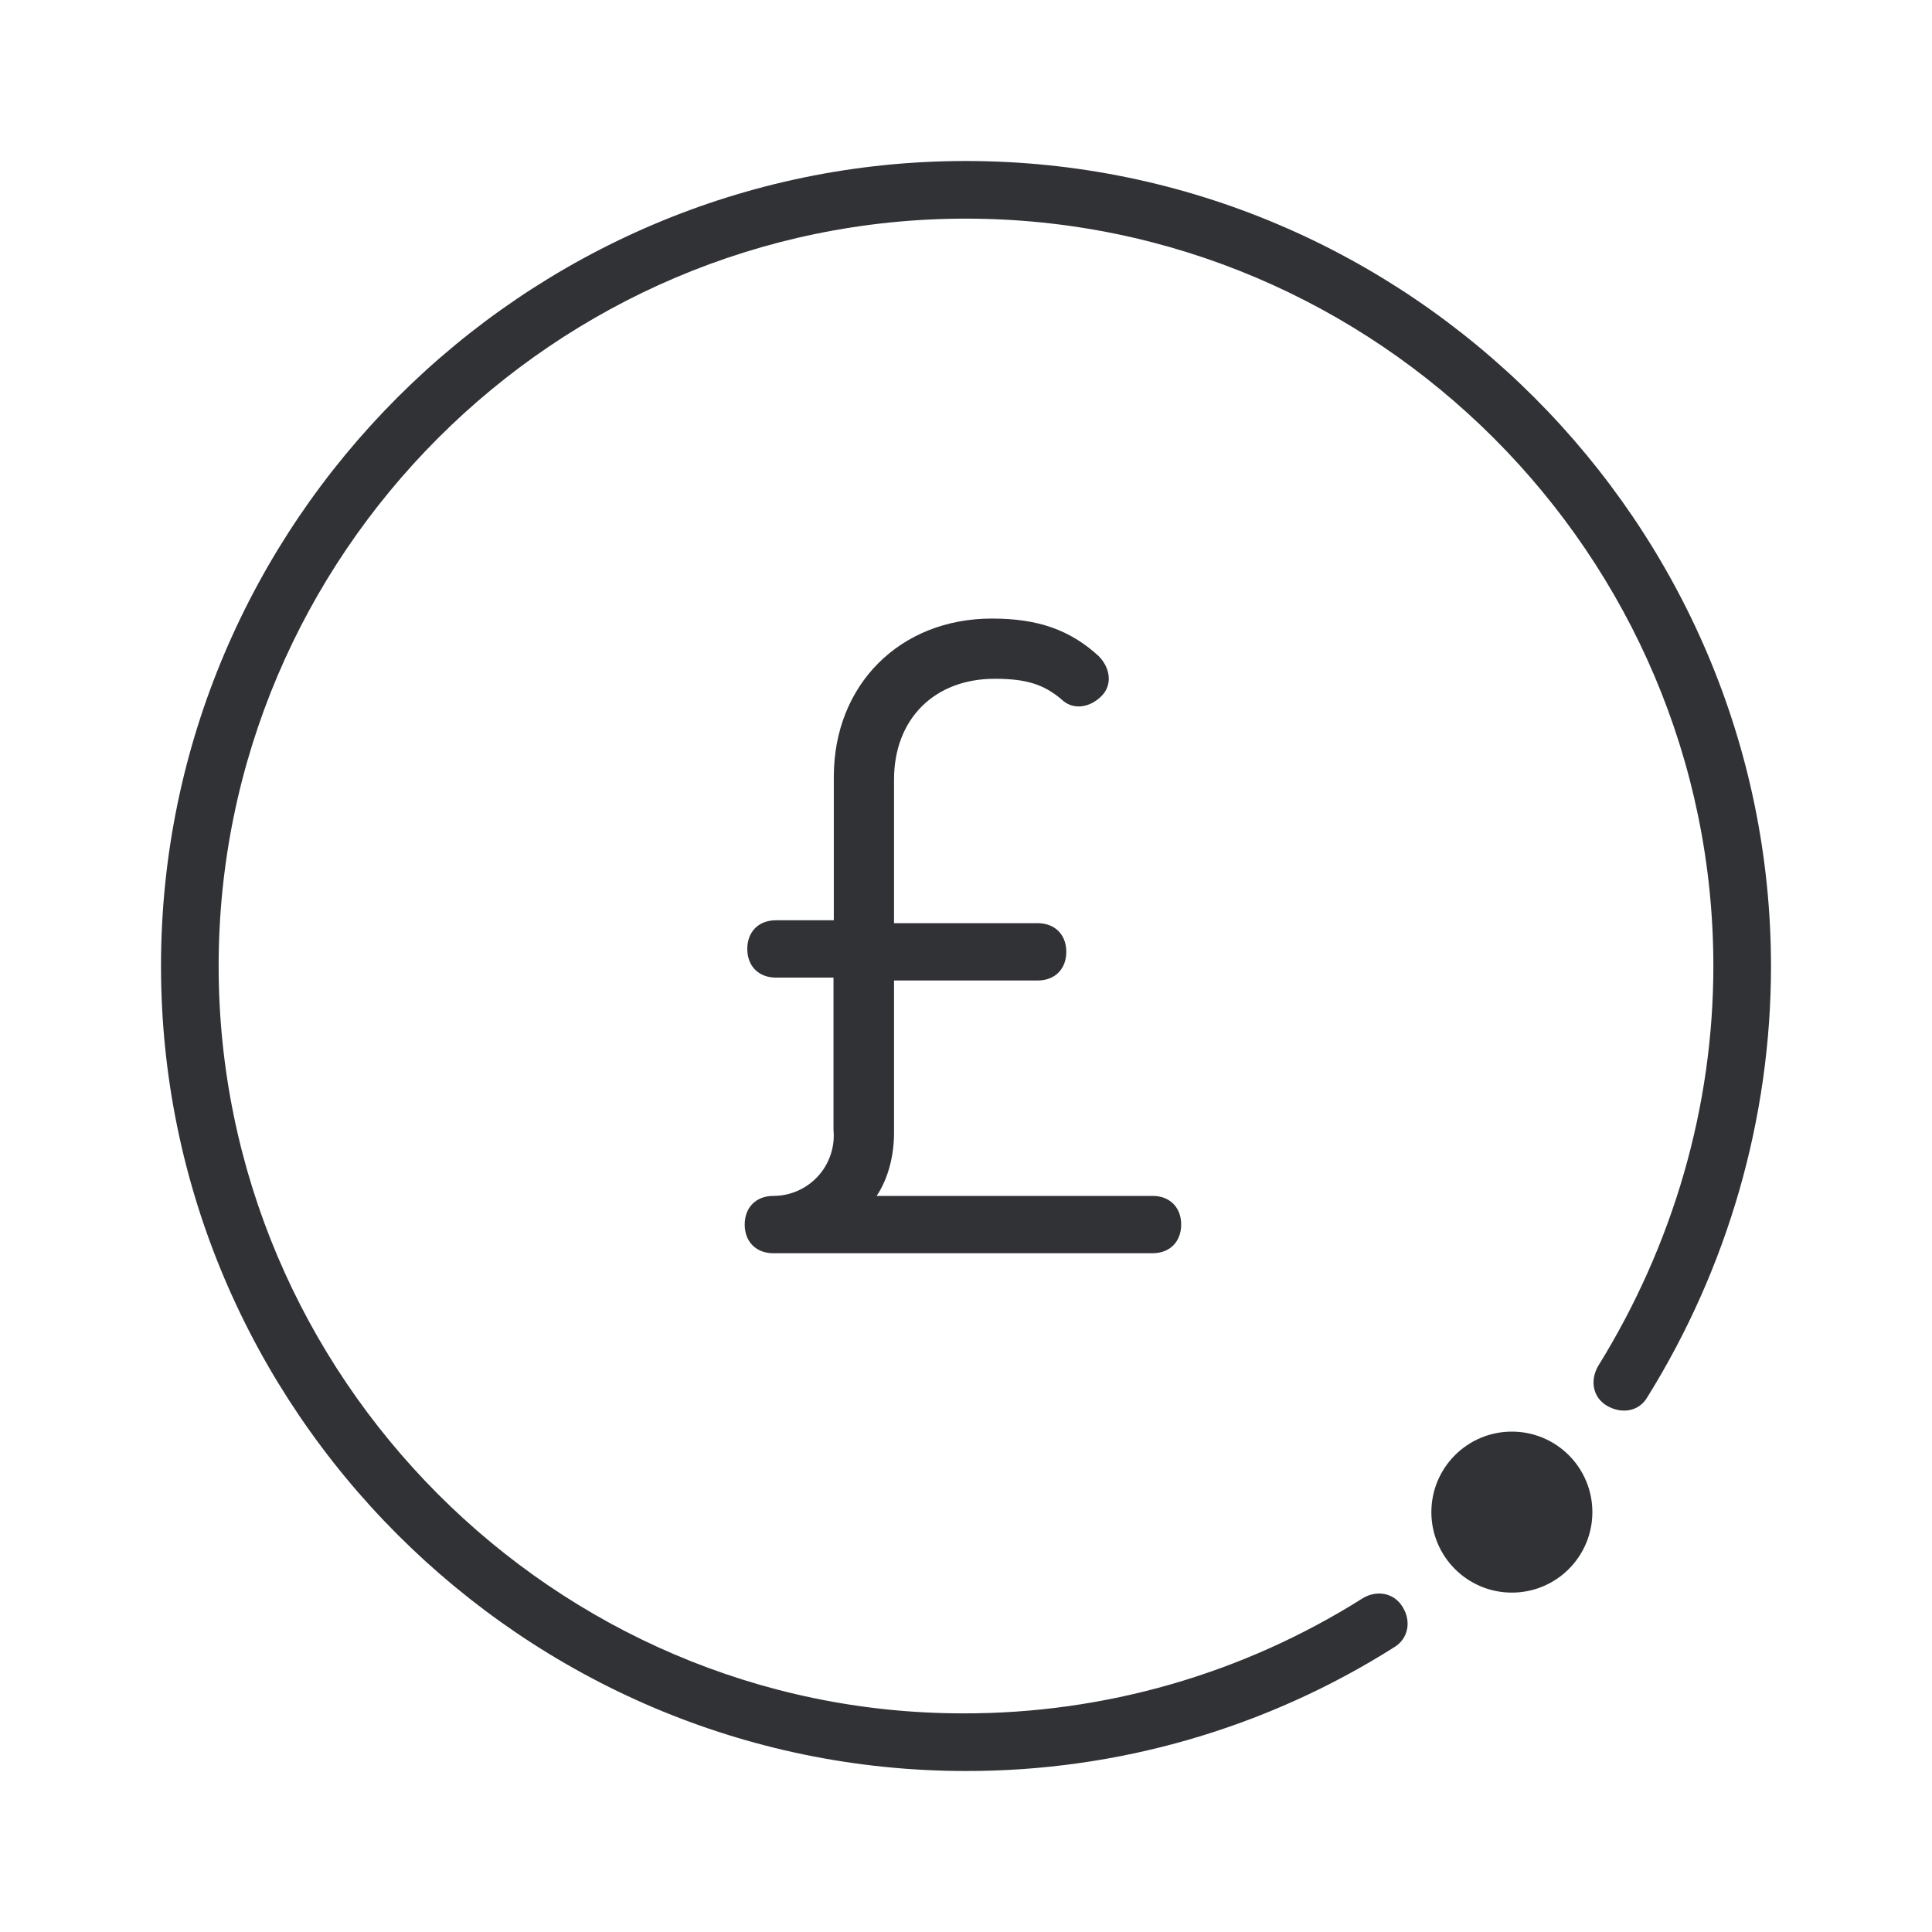
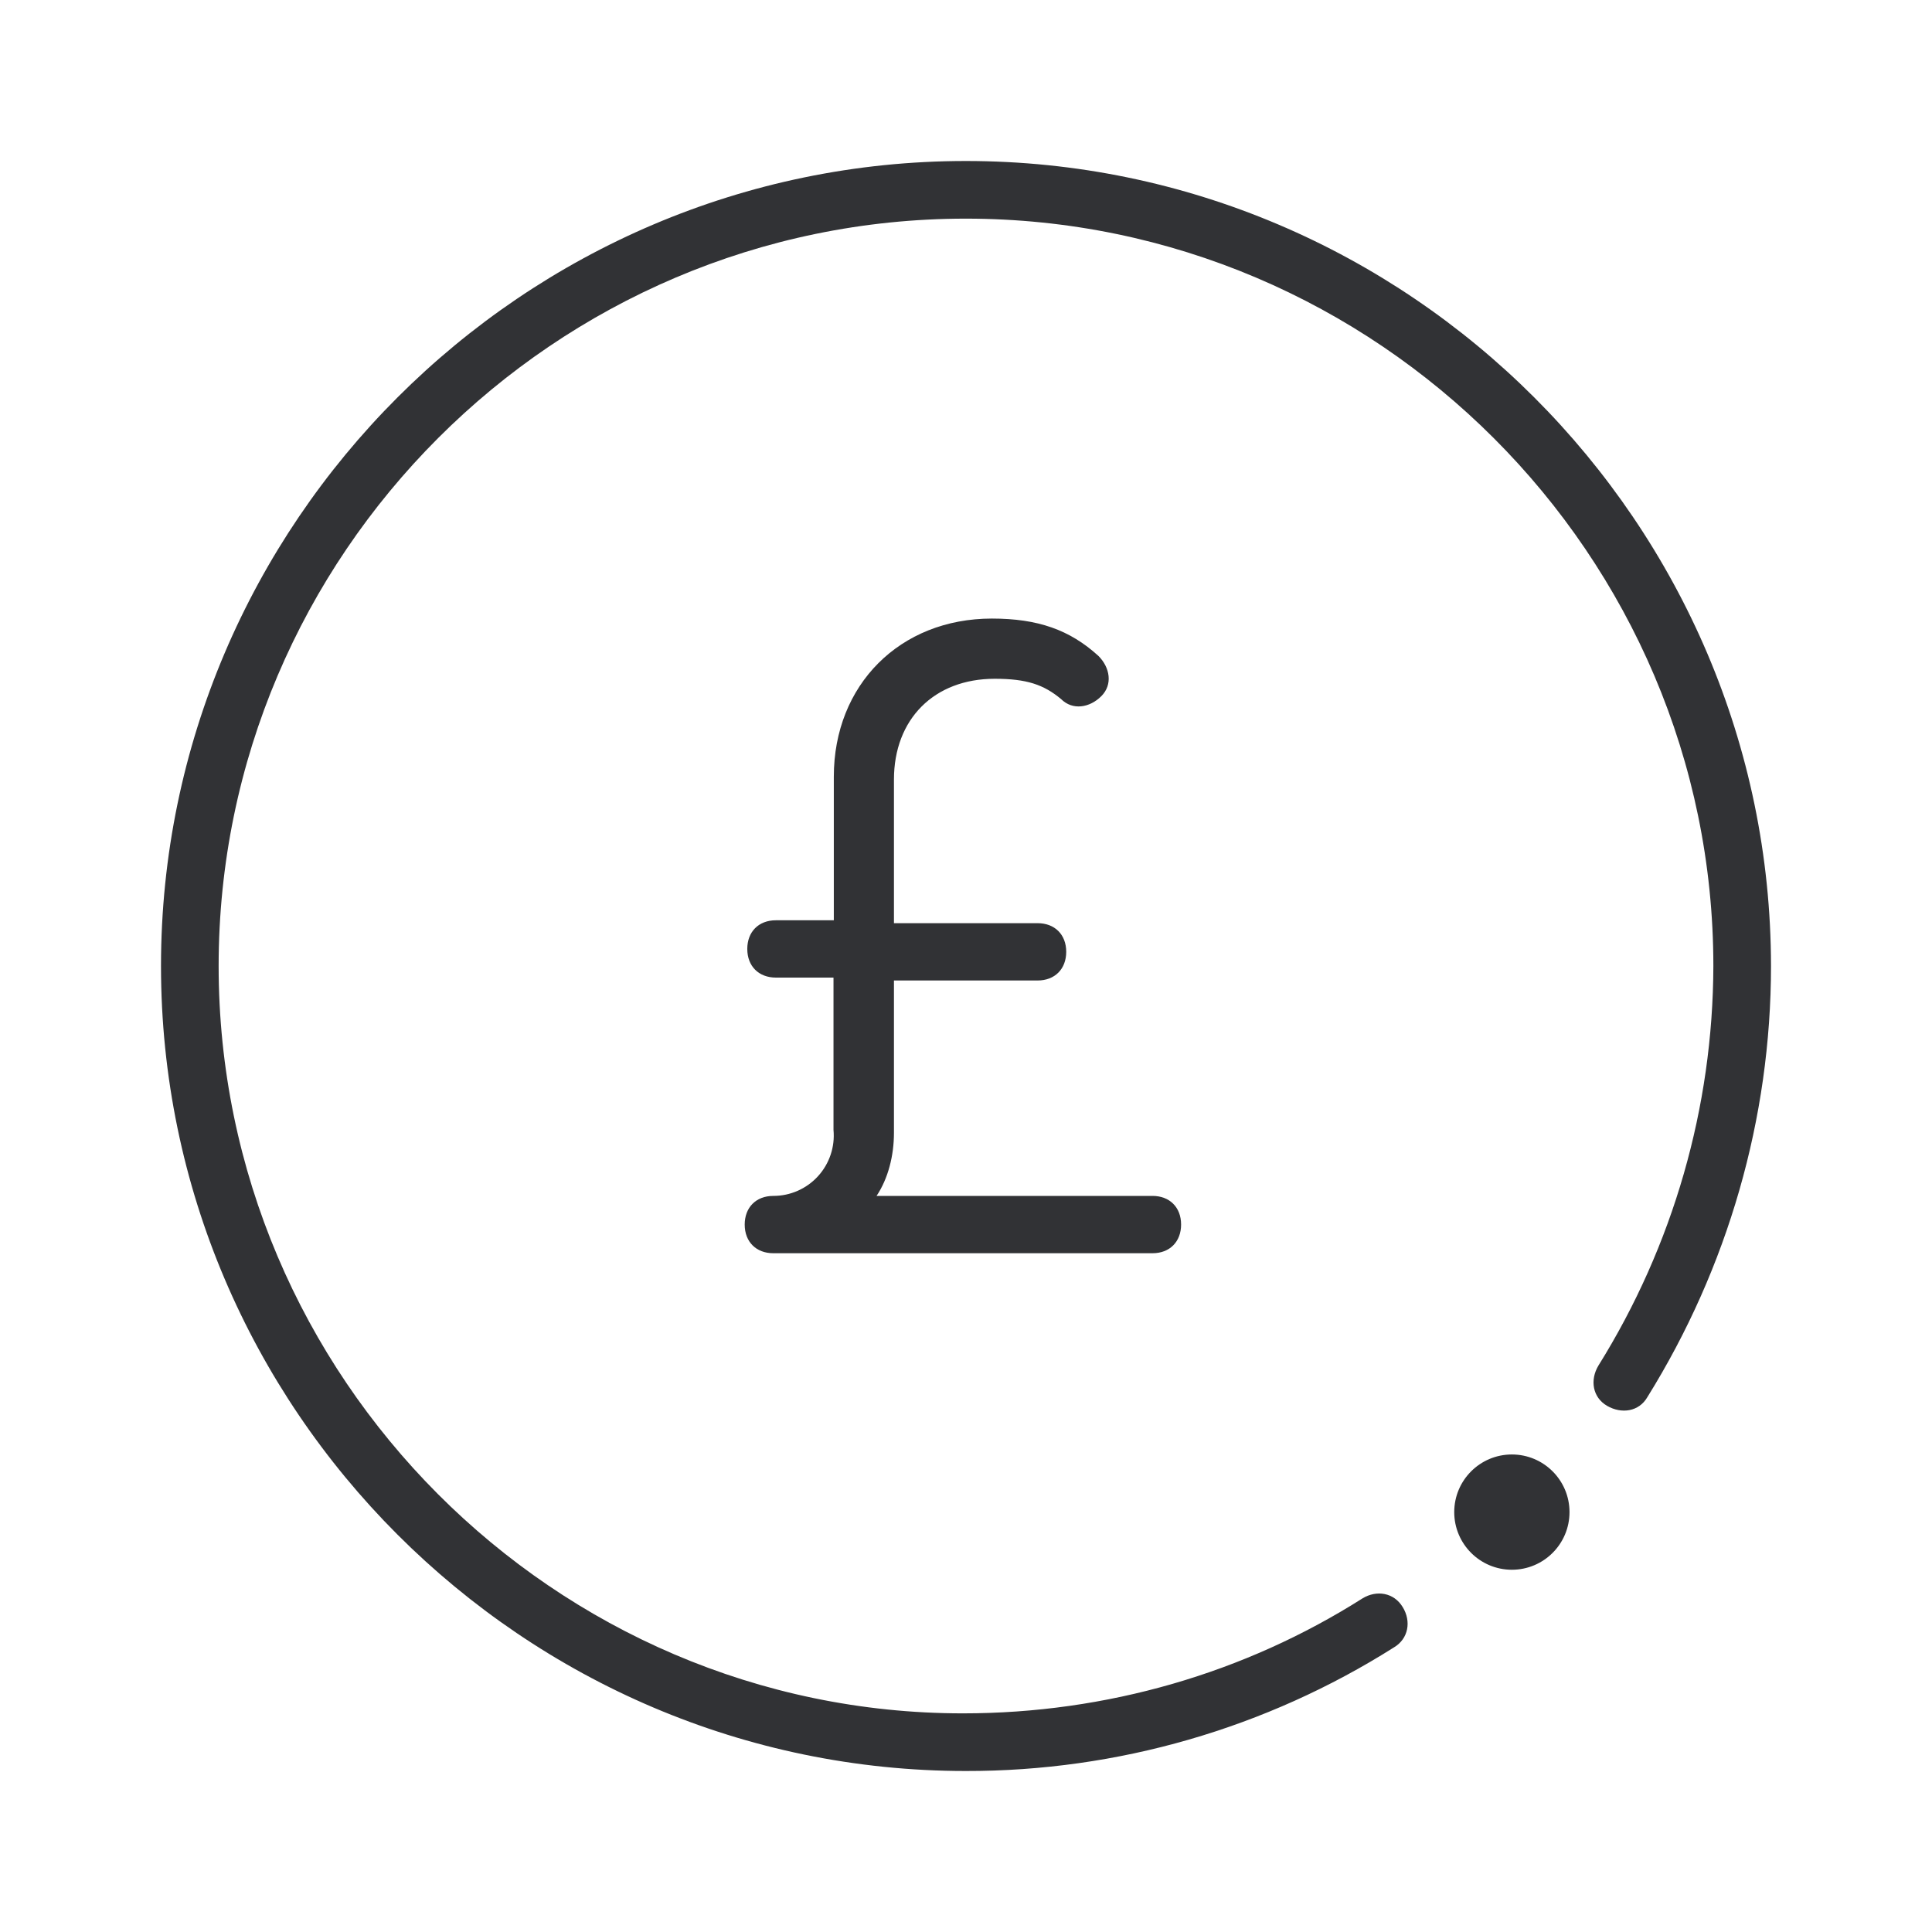
<svg xmlns="http://www.w3.org/2000/svg" width="24" height="24">
-   <g transform="translate(2 2)" fill="#313235" fill-rule="nonzero">
-     <path d="M9.998 0C4.499 0 0 4.5 0 10s4.5 10 9.998 10a9.921 9.921 0 0 0 5.319-1.536c.18-.108.216-.324.108-.5-.108-.18-.324-.216-.5-.108a9.252 9.252 0 0 1-4.963 1.428C4.891 19.284.716 15.108.716 10 .716 4.892 4.89.716 9.998.716S19.284 4.892 19.284 10c0 1.752-.5 3.464-1.428 4.964-.108.18-.072.396.108.5.18.104.396.072.5-.108C19.464 13.748 20 11.892 20 10 19.996 4.5 15.497 0 9.998 0Z" />
-     <circle cx="16.781" cy="16.784" r="1" />
-     <path d="M7.606 12.856c-.215 0-.355.144-.355.356 0 .216.144.356.355.356h4.712c.215 0 .355-.144.355-.356 0-.216-.144-.356-.355-.356H8.89c.144-.216.216-.5.216-.784V10.18h1.784c.216 0 .356-.144.356-.356 0-.216-.144-.356-.356-.356H9.106V7.684c0-.752.5-1.252 1.252-1.252.396 0 .608.072.824.252.144.144.356.108.5-.036.144-.144.108-.356-.036-.5-.356-.324-.752-.464-1.324-.464-1.144 0-1.964.824-1.964 1.964v1.784h-.72c-.215 0-.355.144-.355.356 0 .216.144.356.355.356h.716v1.892a.75.75 0 0 1-.748.82Z" />
-   </g>
+   <path d="M11.998 2C17.497 2 21.996 6.5 22 12c0 1.892-.536 3.748-1.536 5.356-.104.18-.32.212-.5.108s-.216-.32-.108-.5A9.431 9.431 0 0 0 21.284 12c0-5.108-4.179-9.284-9.286-9.284-5.107 0-9.282 4.176-9.282 9.284 0 5.108 4.175 9.284 9.246 9.284 1.784 0 3.5-.5 4.963-1.428.176-.108.392-.072.5.108.108.176.072.392-.108.5A9.921 9.921 0 0 1 11.998 22C6.499 22 2 17.5 2 12S6.5 2 11.998 2Zm6.783 16.068a.716.716 0 1 1 0 1.432.716.716 0 0 1 0-1.432ZM12.32 7.684c.573 0 .969.14 1.325.464.144.144.18.356.036.5-.144.144-.356.18-.5.036-.216-.18-.428-.252-.824-.252-.752 0-1.252.5-1.252 1.252v1.784h1.784c.212 0 .356.14.356.356 0 .212-.14.356-.356.356h-1.784v1.892c0 .284-.072.568-.216.784h3.428c.211 0 .355.14.355.356 0 .212-.14.356-.355.356H9.606c-.211 0-.355-.14-.355-.356 0-.212.14-.356.355-.356a.75.75 0 0 0 .748-.82v-1.892h-.716c-.211 0-.355-.14-.355-.356 0-.212.14-.356.355-.356h.72V9.648c0-1.14.82-1.964 1.964-1.964Z" fill="#313235" fill-rule="nonzero" />
</svg>
